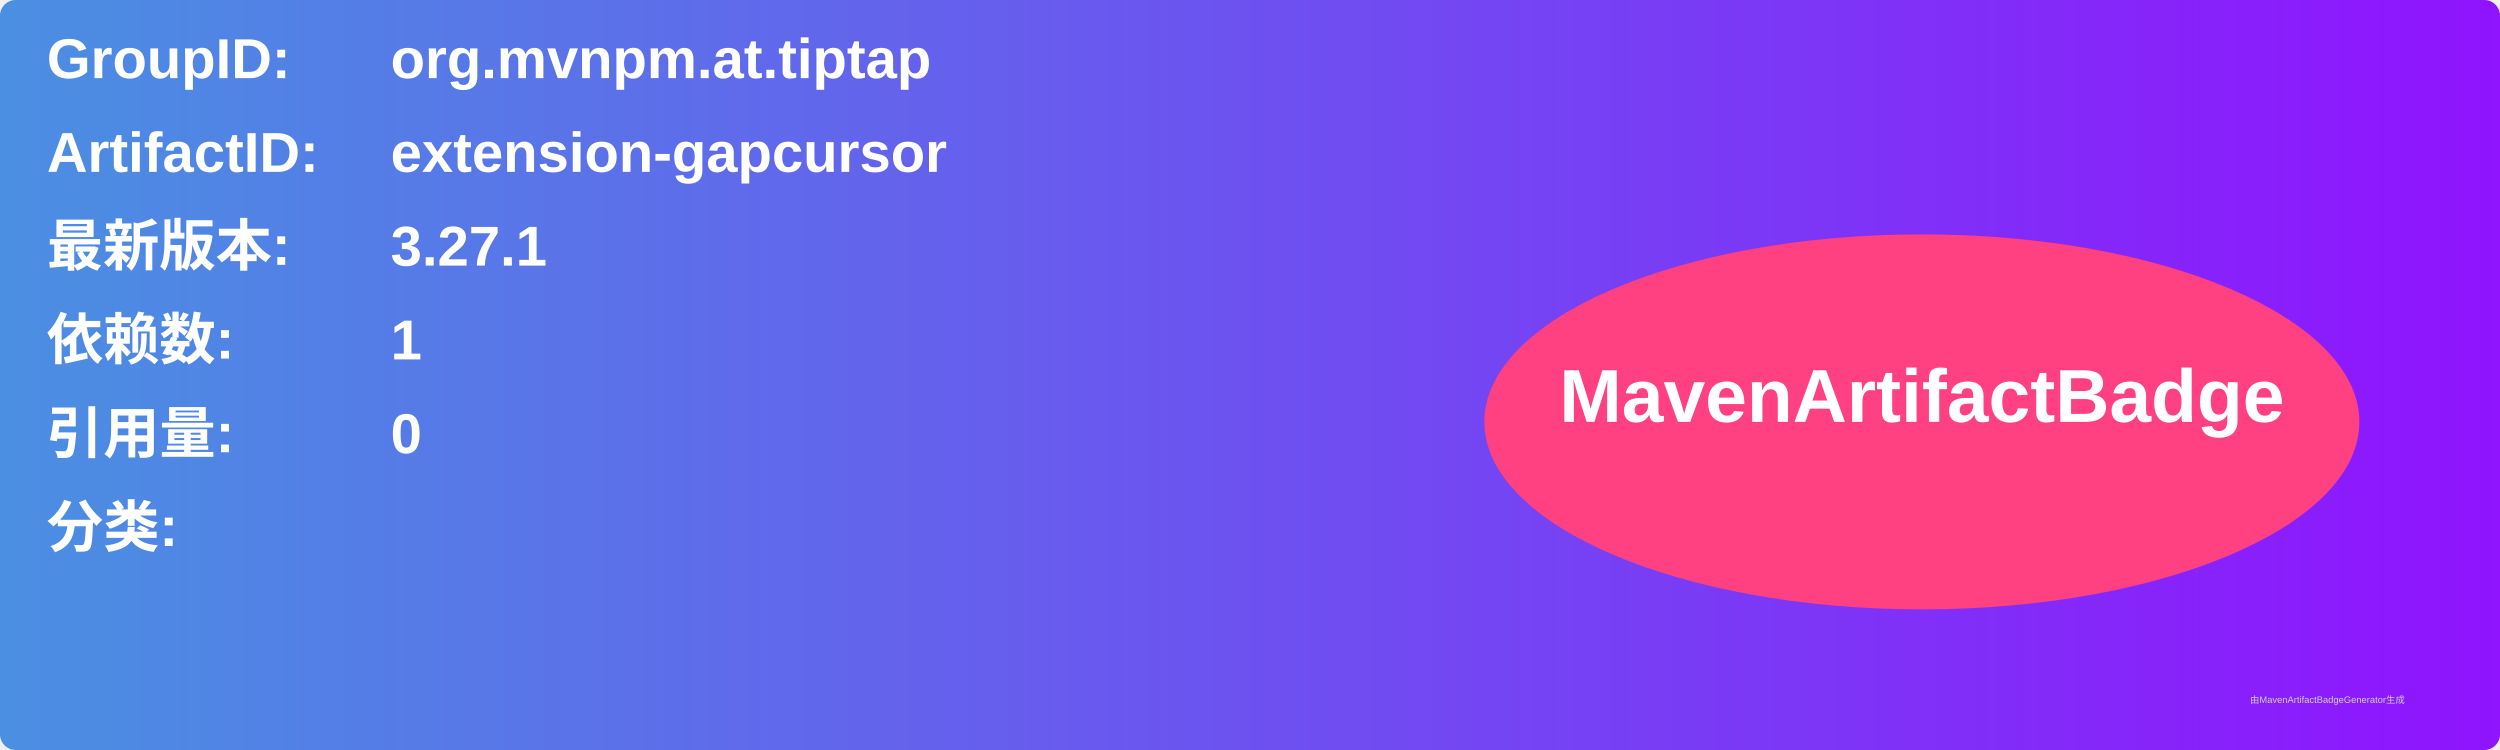
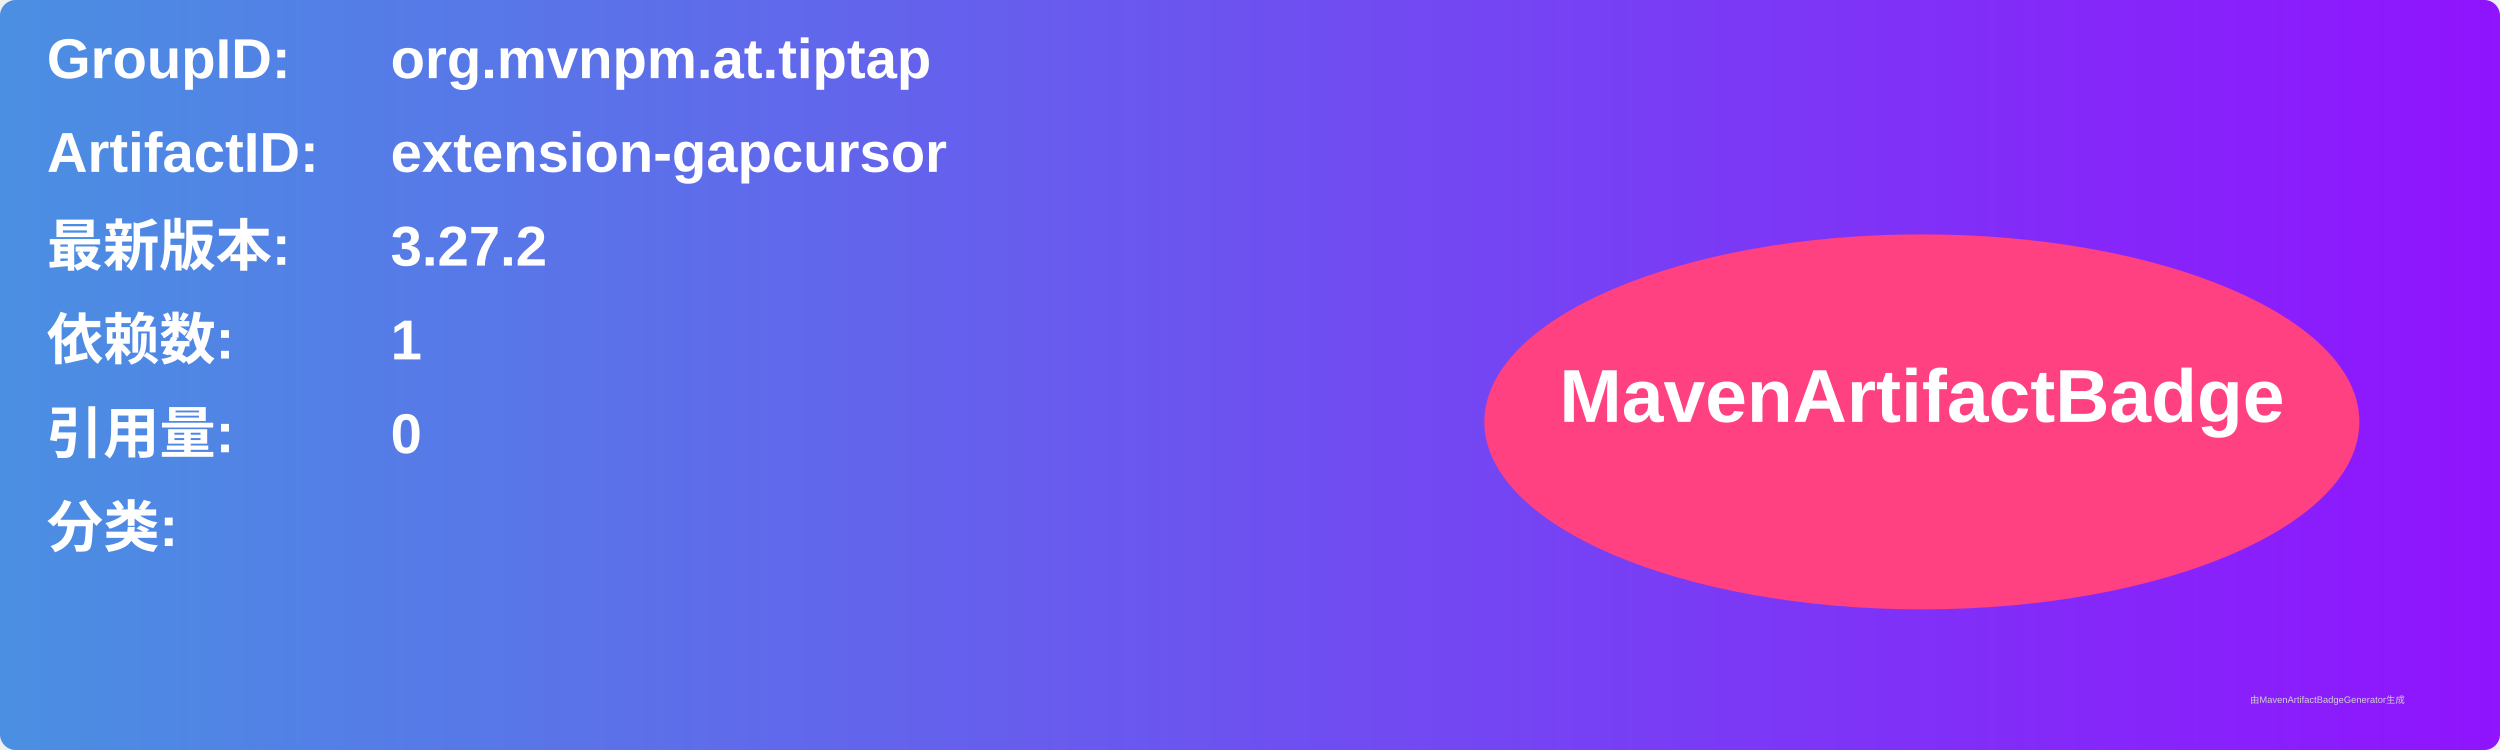
<svg xmlns="http://www.w3.org/2000/svg" width="800" height="240" viewBox="0 0 800 240">
  <linearGradient id="grad" x1="0%" y1="0%" x2="100%" y2="0%">
    <stop offset="0%" stop-color="#4a90e2" />
    <stop offset="100%" stop-color="#9013fe" />
  </linearGradient>
  <rect width="100%" height="100%" rx="5" ry="5" fill="url(#grad)" />
  <g transform="translate(15, 15)">
    <text x="0" y="10" font-family="Arial" font-size="18" fill="white" font-weight="bold" width="260">GroupID:</text>
    <text x="110" y="10" font-family="Arial" font-size="18" fill="white" font-weight="bold" width="460">org.mvnpm.at.tiptap</text>
    <text x="0" y="40" font-family="Arial" font-size="18" fill="white" font-weight="bold" width="260">ArtifactID:</text>
    <text x="110" y="40" font-family="Arial" font-size="18" fill="white" font-weight="bold" width="460">extension-gapcursor</text>
    <text x="0" y="70" font-family="Arial" font-size="18" fill="white" font-weight="bold">最新版本:</text>
    <text x="110" y="70" font-family="Arial" font-size="18" fill="white" font-weight="bold">
-       <tspan font-weight="bold">3.27.1</tspan>
+       <tspan font-weight="bold">3.27.2</tspan>
    </text>
    <text x="0" y="100" font-family="Arial" font-size="18" fill="white" font-weight="bold">依赖数: </text>
    <text x="110" y="100" font-family="Arial" font-size="18" fill="white">
      <tspan font-weight="bold">1</tspan>
    </text>
    <text x="0" y="130" font-family="Arial" font-size="18" fill="white" font-weight="bold">引用量: </text>
    <text x="110" y="130" font-family="Arial" font-size="18" fill="white">
      <tspan font-weight="bold">0</tspan>
    </text>
    <text x="0" y="160" font-family="Arial" font-size="18" fill="white" font-weight="bold">分类:</text>
    <text x="10" y="190" font-family="Arial" font-size="10" fill="white">
      <tspan font-weight="bold" />
    </text>
    <ellipse cx="600" cy="120" rx="140" ry="60" fill="#ff4081" />
    <text x="600" y="120" text-anchor="middle" font-family="Arial" font-size="24" fill="white" font-weight="bold">MavenArtifactBadge</text>
  </g>
  <text x="720" y="225" font-family="Arial" font-size="3" fill="#d0d0d0">由MavenArtifactBadgeGenerator生成</text>
</svg>
